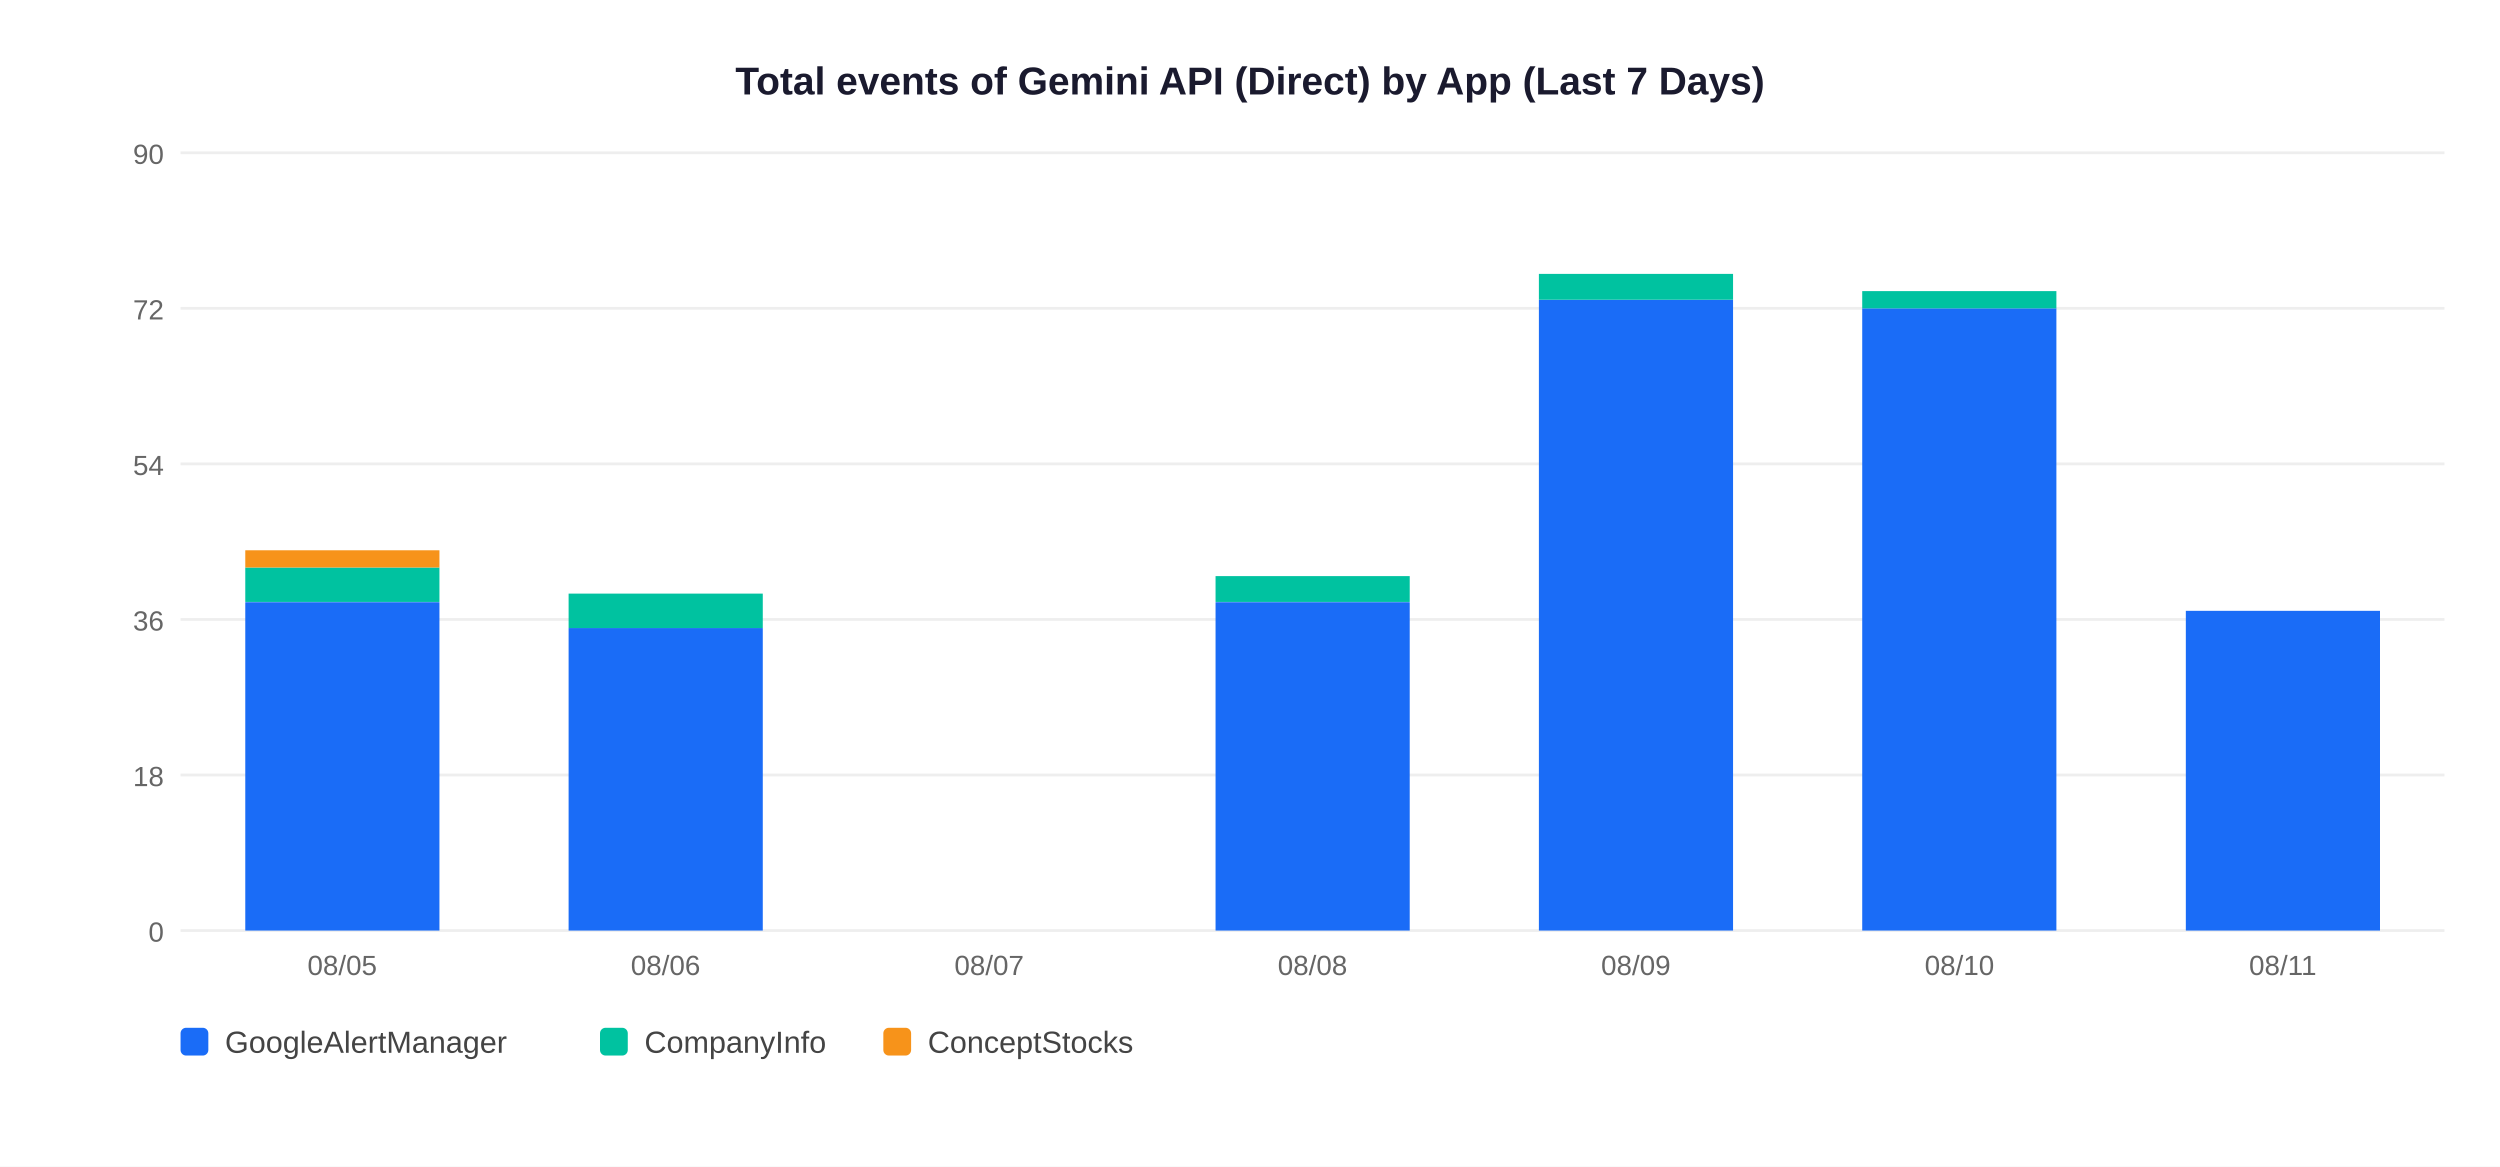
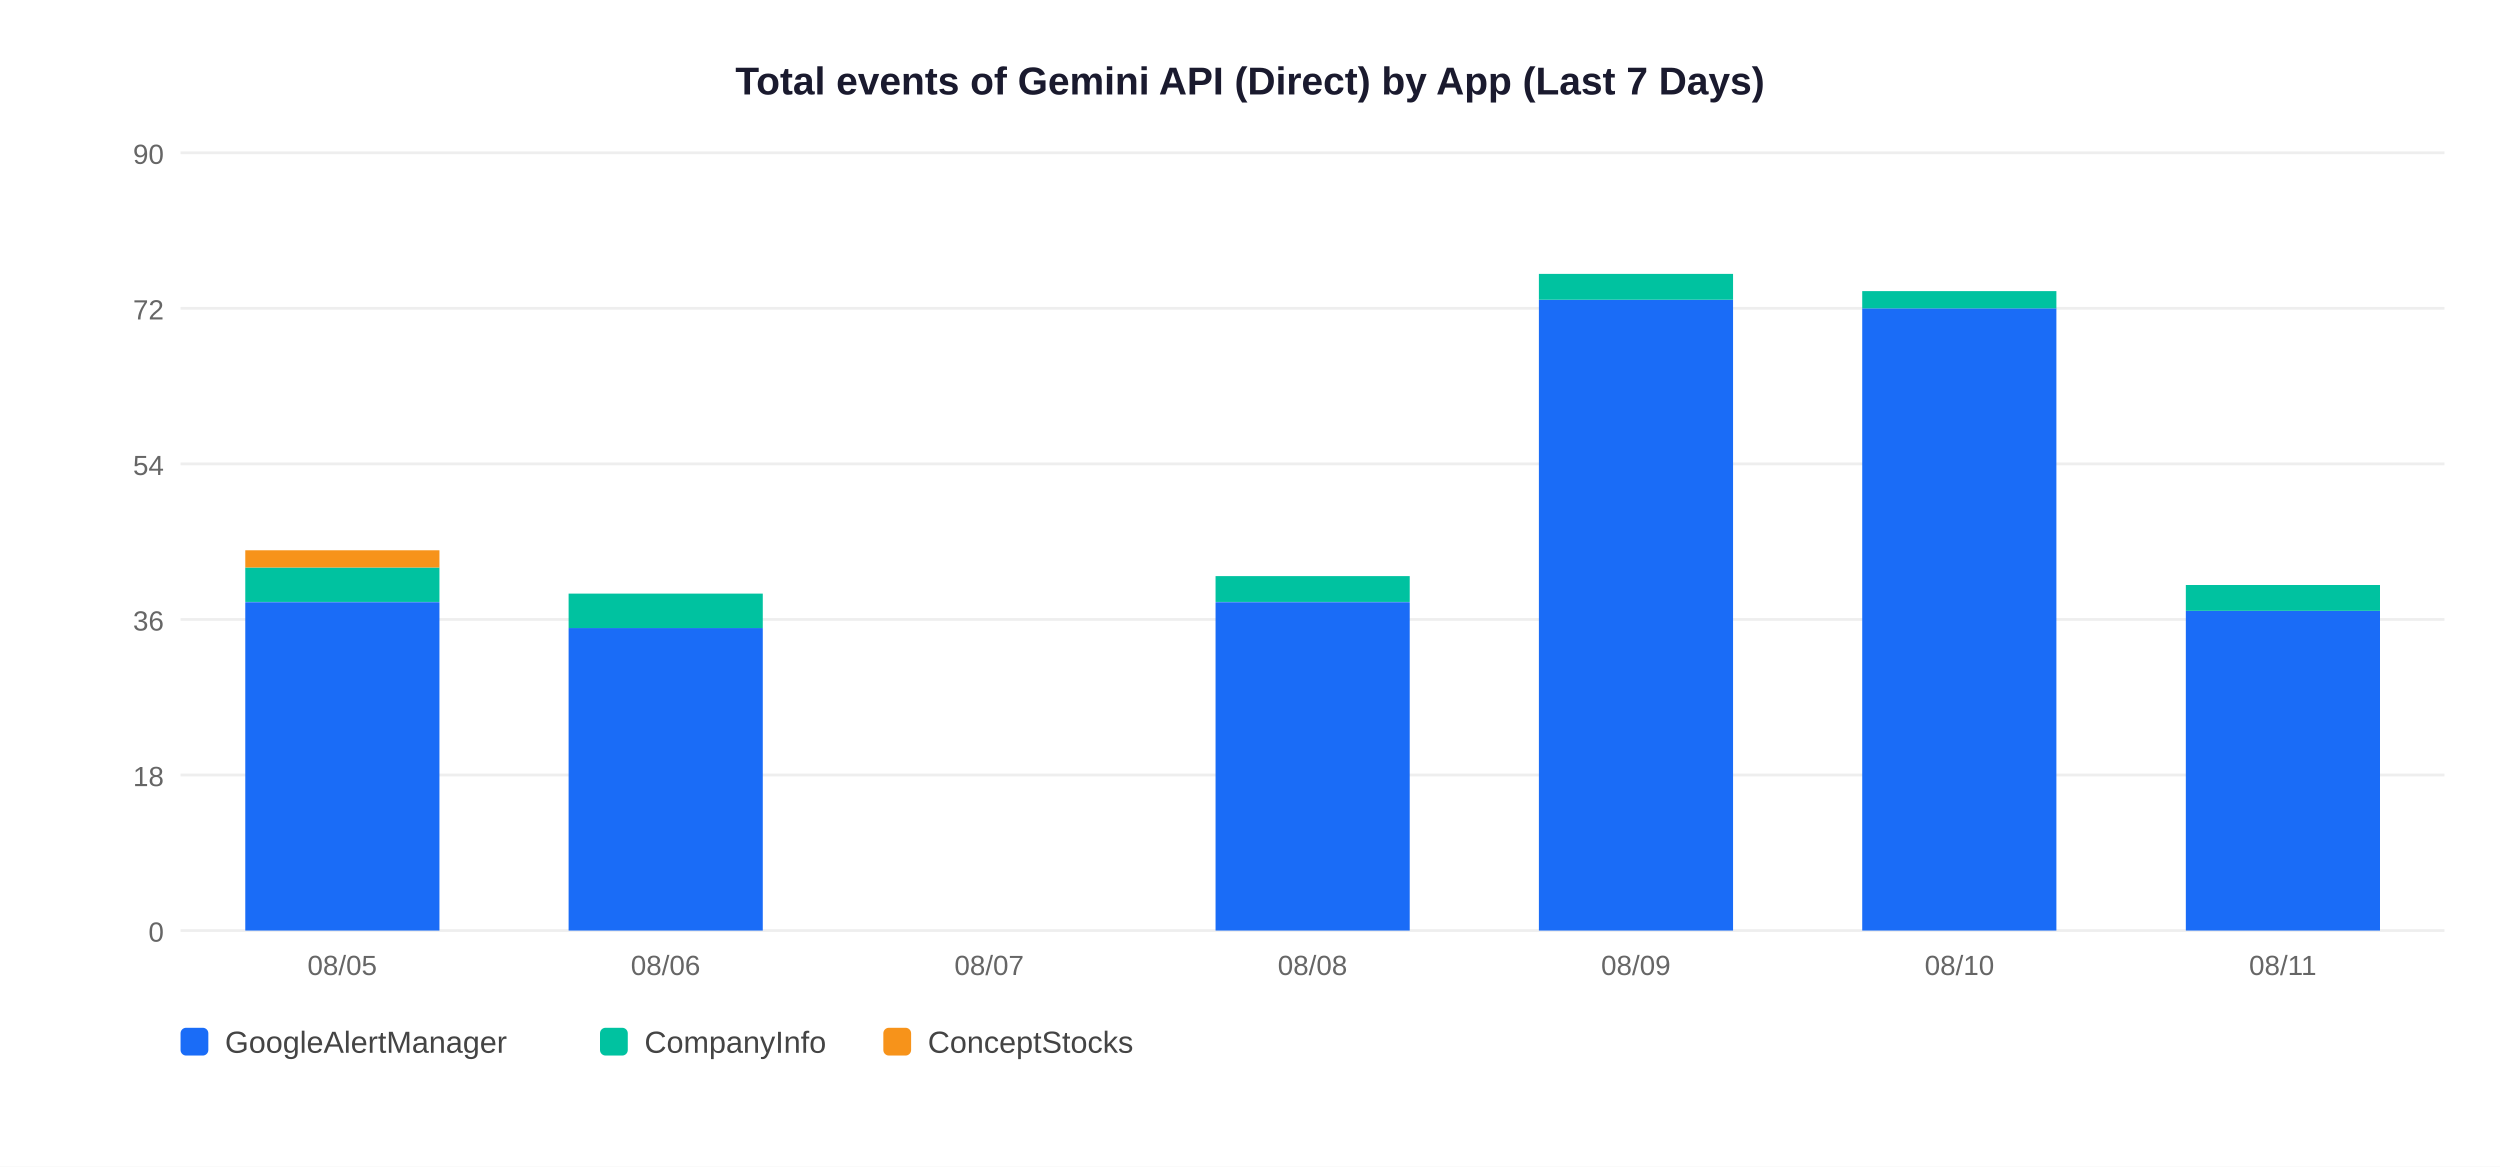
<svg xmlns="http://www.w3.org/2000/svg" width="900" height="420">
  <rect width="900" height="420" fill="white" />
  <text x="450" y="34" text-anchor="middle" font-size="14" font-weight="bold" font-family="Arial,sans-serif" fill="#1a1a2e">Total events of Gemini API (Direct) by App (Last 7 Days)</text>
  <line x1="65" y1="335" x2="880" y2="335" stroke="#EEEEEE" stroke-width="1" />
  <text x="59" y="339" text-anchor="end" font-size="10" font-family="Arial,sans-serif" fill="#666">0</text>
  <line x1="65" y1="279" x2="880" y2="279" stroke="#EEEEEE" stroke-width="1" />
  <text x="59" y="283" text-anchor="end" font-size="10" font-family="Arial,sans-serif" fill="#666">18</text>
  <line x1="65" y1="223" x2="880" y2="223" stroke="#EEEEEE" stroke-width="1" />
  <text x="59" y="227" text-anchor="end" font-size="10" font-family="Arial,sans-serif" fill="#666">36</text>
  <line x1="65" y1="167" x2="880" y2="167" stroke="#EEEEEE" stroke-width="1" />
  <text x="59" y="171" text-anchor="end" font-size="10" font-family="Arial,sans-serif" fill="#666">54</text>
  <line x1="65" y1="111" x2="880" y2="111" stroke="#EEEEEE" stroke-width="1" />
  <text x="59" y="115" text-anchor="end" font-size="10" font-family="Arial,sans-serif" fill="#666">72</text>
  <line x1="65" y1="55" x2="880" y2="55" stroke="#EEEEEE" stroke-width="1" />
  <text x="59" y="59" text-anchor="end" font-size="10" font-family="Arial,sans-serif" fill="#666">90</text>
  <rect x="88.3" y="216.8" width="69.9" height="118.2" fill="#1A6CF7" />
  <rect x="88.3" y="204.3" width="69.9" height="12.4" fill="#00C2A0" />
  <rect x="88.3" y="198.1" width="69.9" height="6.2" fill="#F7931A" />
  <text x="123.2" y="351" text-anchor="middle" font-size="10" font-family="Arial,sans-serif" fill="#666">08/05</text>
  <rect x="204.7" y="226.1" width="69.9" height="108.9" fill="#1A6CF7" />
  <rect x="204.7" y="213.7" width="69.9" height="12.4" fill="#00C2A0" />
  <text x="239.6" y="351" text-anchor="middle" font-size="10" font-family="Arial,sans-serif" fill="#666">08/06</text>
  <text x="356.1" y="351" text-anchor="middle" font-size="10" font-family="Arial,sans-serif" fill="#666">08/07</text>
  <rect x="437.6" y="216.8" width="69.9" height="118.2" fill="#1A6CF7" />
  <rect x="437.6" y="207.4" width="69.9" height="9.3" fill="#00C2A0" />
  <text x="472.5" y="351" text-anchor="middle" font-size="10" font-family="Arial,sans-serif" fill="#666">08/08</text>
  <rect x="554.0" y="107.9" width="69.9" height="227.1" fill="#1A6CF7" />
  <rect x="554.0" y="98.6" width="69.9" height="9.3" fill="#00C2A0" />
  <text x="588.9" y="351" text-anchor="middle" font-size="10" font-family="Arial,sans-serif" fill="#666">08/09</text>
  <rect x="670.4" y="111.0" width="69.9" height="224.0" fill="#1A6CF7" />
  <rect x="670.4" y="104.8" width="69.9" height="6.2" fill="#00C2A0" />
  <text x="705.4" y="351" text-anchor="middle" font-size="10" font-family="Arial,sans-serif" fill="#666">08/10</text>
  <rect x="786.9" y="219.9" width="69.9" height="115.1" fill="#1A6CF7" />
+   <rect x="786.9" y="210.6" width="69.9" height="9.3" fill="#00C2A0" />
  <text x="821.8" y="351" text-anchor="middle" font-size="10" font-family="Arial,sans-serif" fill="#666">08/11</text>
  <rect x="65" y="370" width="10" height="10" rx="2" fill="#1A6CF7" />
  <text x="81" y="379" font-size="11" font-family="Arial,sans-serif" fill="#444">GoogleAlertManager</text>
  <rect x="216" y="370" width="10" height="10" rx="2" fill="#00C2A0" />
  <text x="232" y="379" font-size="11" font-family="Arial,sans-serif" fill="#444">CompanyInfo</text>
  <rect x="318" y="370" width="10" height="10" rx="2" fill="#F7931A" />
  <text x="334" y="379" font-size="11" font-family="Arial,sans-serif" fill="#444">ConceptStocks</text>
</svg>
